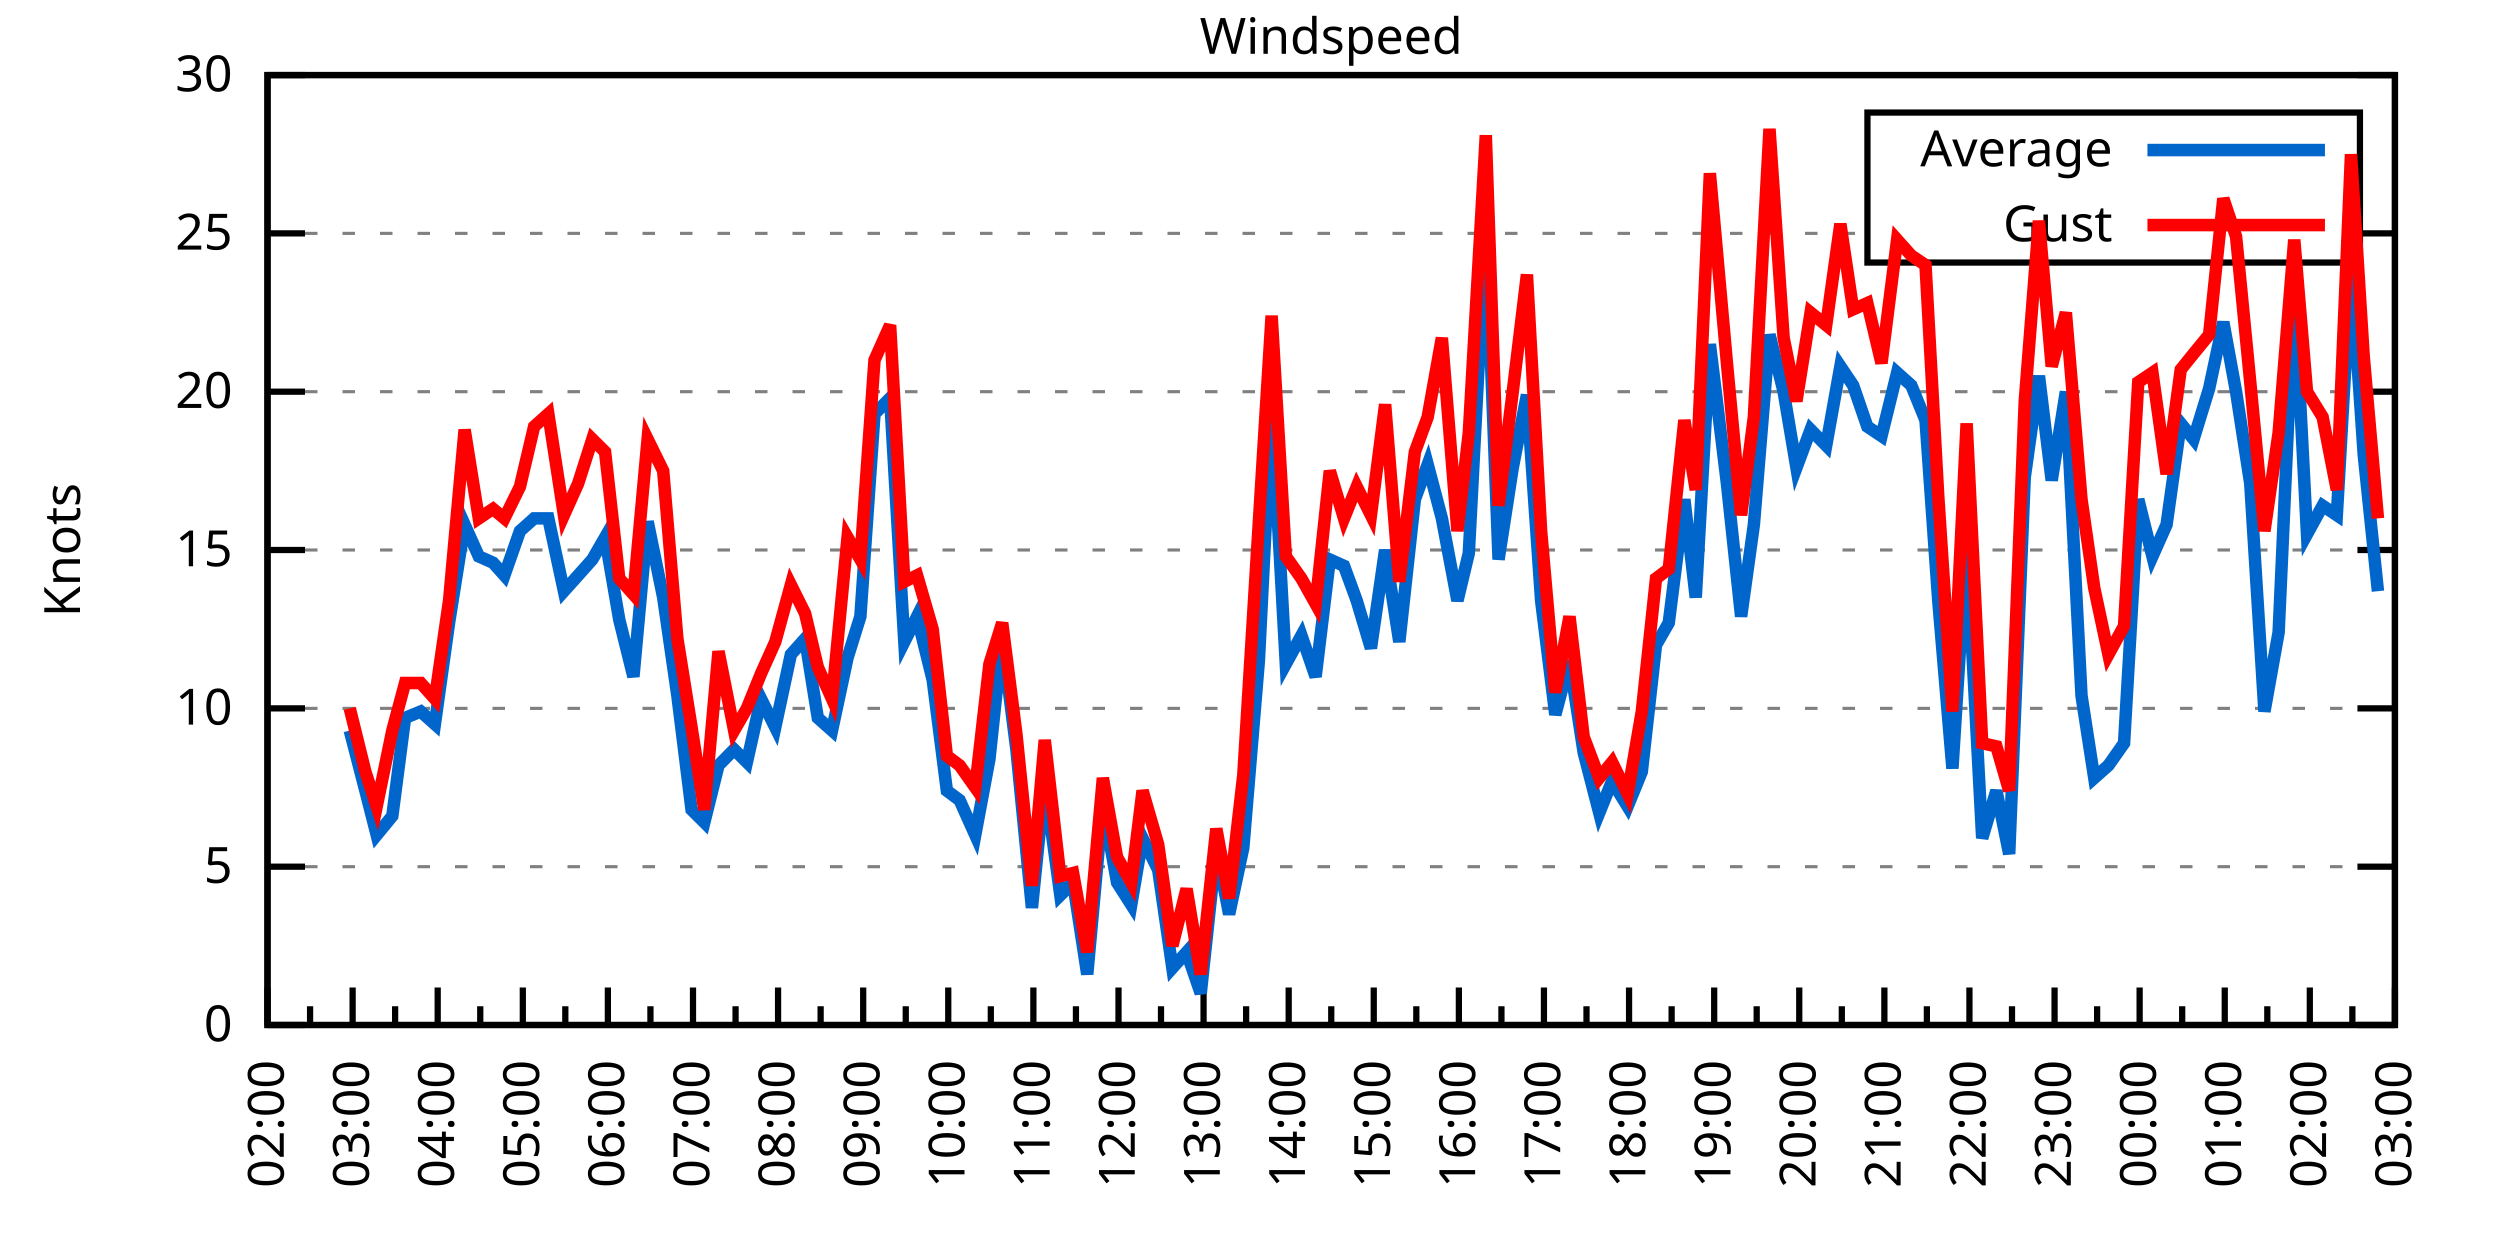
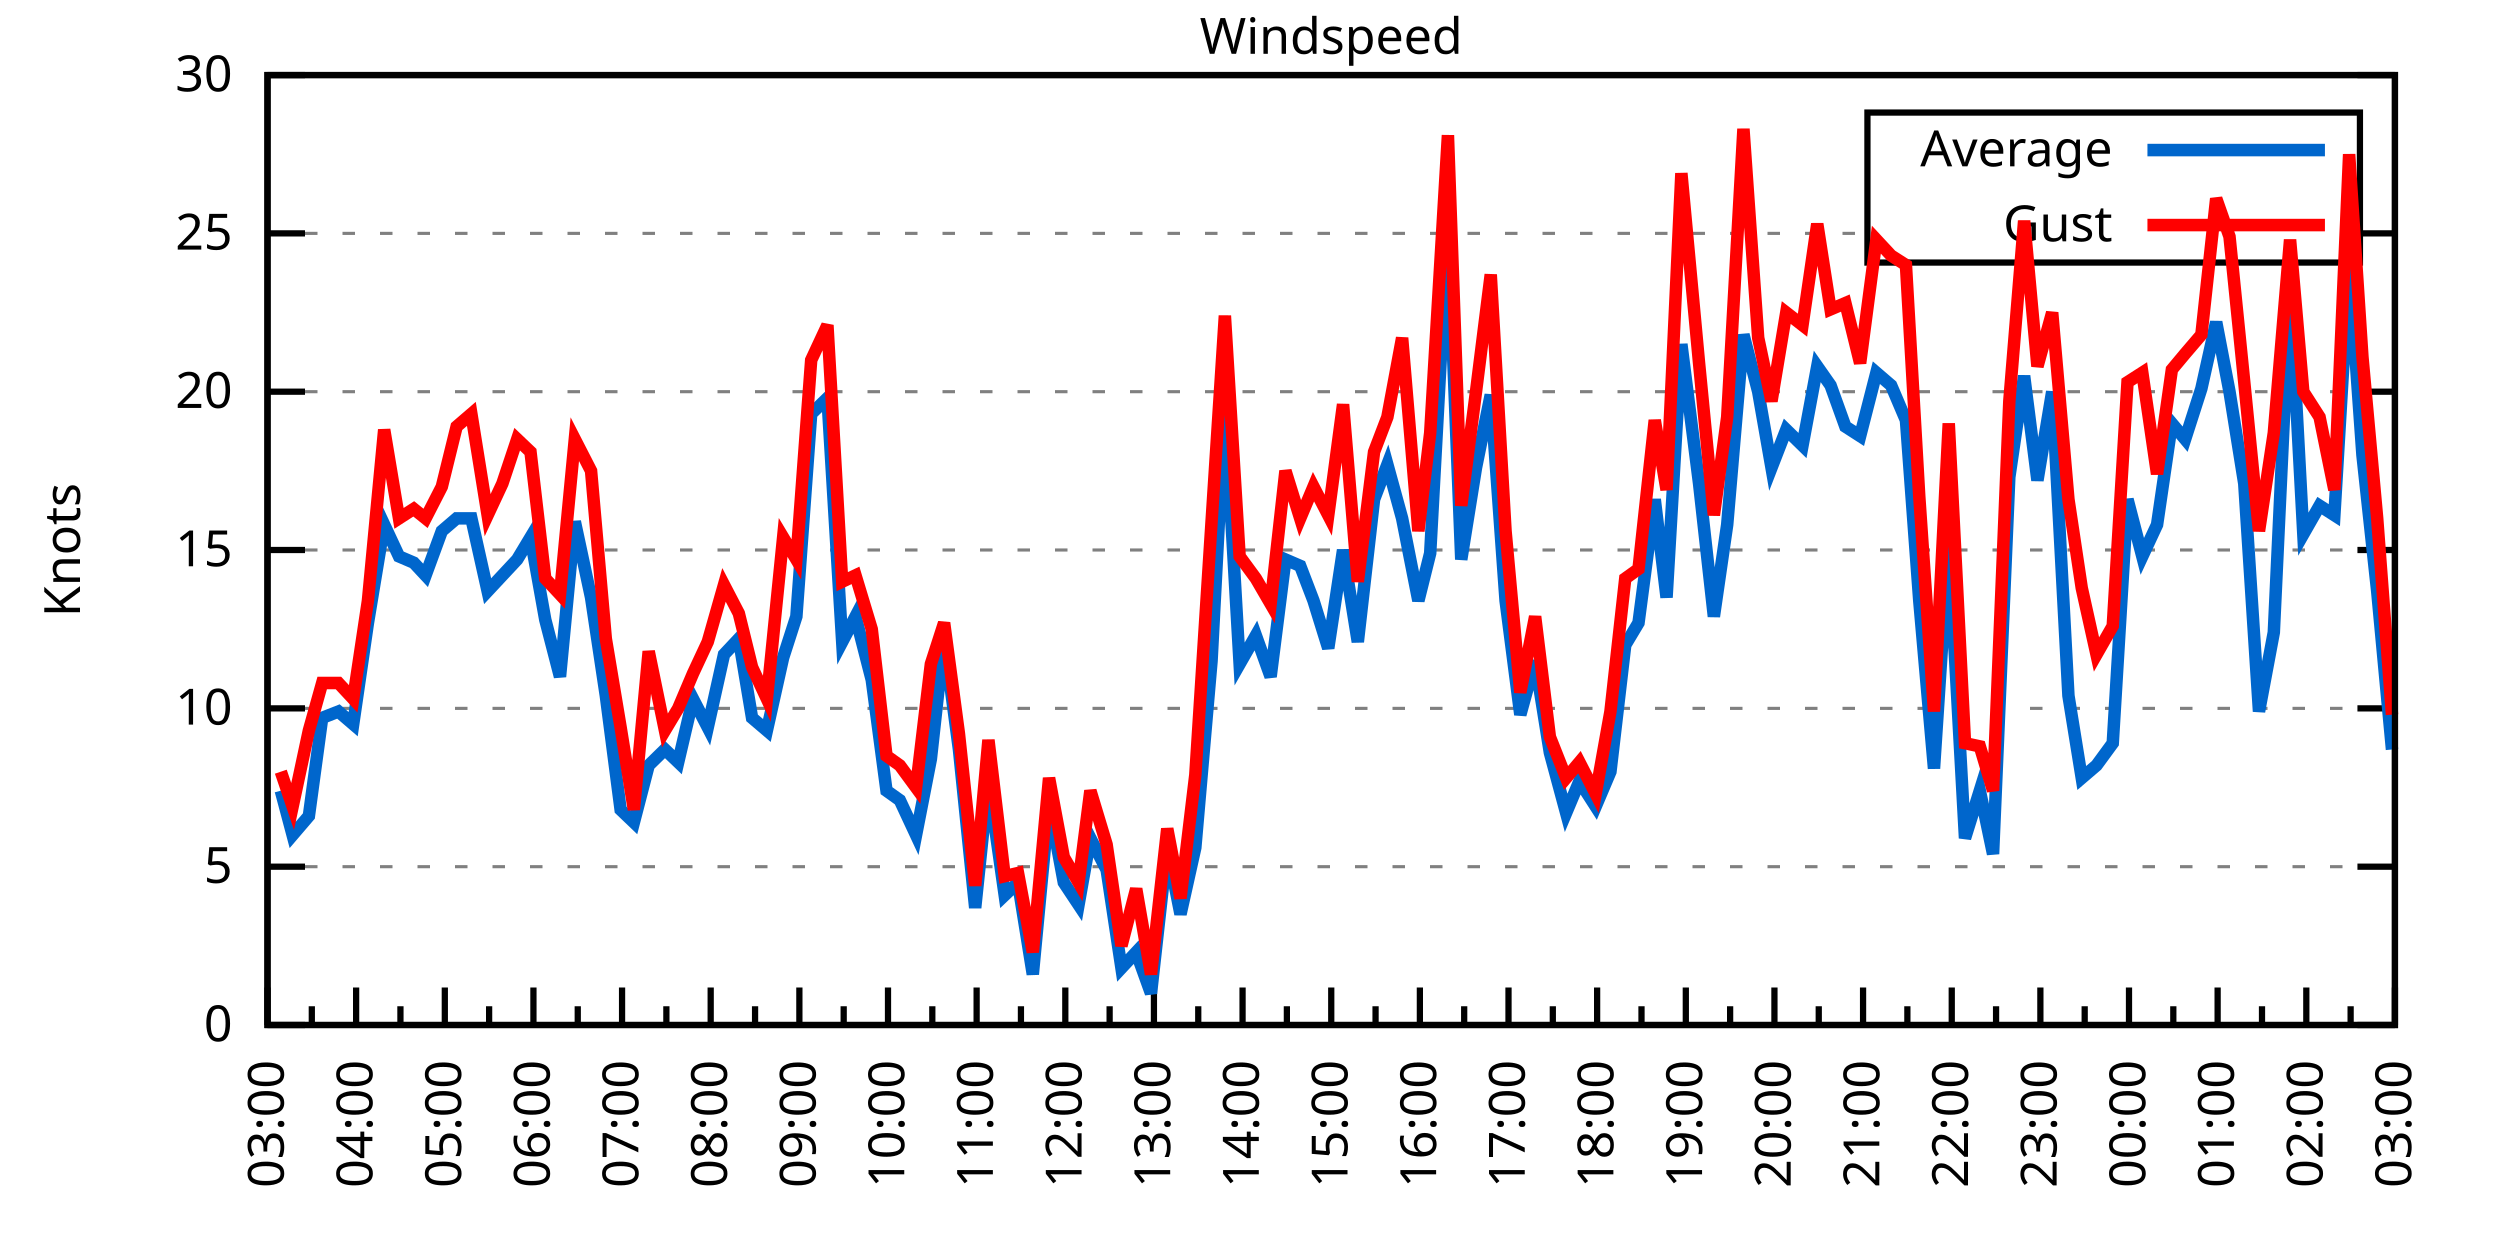
<svg xmlns="http://www.w3.org/2000/svg" xmlns:xlink="http://www.w3.org/1999/xlink" width="400" height="200" viewBox="0 0 400 200">
  <g id="gnuplot_canvas">
    <rect x="0" y="0" width="400" height="200" fill="none" />
    <defs>
      <circle id="gpDot" r="0.5" stroke-width="0.5" stroke="currentColor" />
      <path id="gpPt0" stroke-width="0.333" stroke="currentColor" d="M-1,0 h2 M0,-1 v2" />
      <path id="gpPt1" stroke-width="0.333" stroke="currentColor" d="M-1,-1 L1,1 M1,-1 L-1,1" />
      <path id="gpPt2" stroke-width="0.333" stroke="currentColor" d="M-1,0 L1,0 M0,-1 L0,1 M-1,-1 L1,1 M-1,1 L1,-1" />
      <rect id="gpPt3" stroke-width="0.333" stroke="currentColor" x="-1" y="-1" width="2" height="2" />
      <rect id="gpPt4" stroke-width="0.333" stroke="currentColor" fill="currentColor" x="-1" y="-1" width="2" height="2" />
      <circle id="gpPt5" stroke-width="0.333" stroke="currentColor" cx="0" cy="0" r="1" />
      <use xlink:href="#gpPt5" id="gpPt6" fill="currentColor" stroke="none" />
      <path id="gpPt7" stroke-width="0.333" stroke="currentColor" d="M0,-1.33 L-1.33,0.67 L1.33,0.67 z" />
      <use xlink:href="#gpPt7" id="gpPt8" fill="currentColor" stroke="none" />
      <use xlink:href="#gpPt7" id="gpPt9" stroke="currentColor" transform="rotate(180)" />
      <use xlink:href="#gpPt9" id="gpPt10" fill="currentColor" stroke="none" />
      <use xlink:href="#gpPt3" id="gpPt11" stroke="currentColor" transform="rotate(45)" />
      <use xlink:href="#gpPt11" id="gpPt12" fill="currentColor" stroke="none" />
      <path id="gpPt13" stroke-width="0.333" stroke="currentColor" d="M0,1.330 L1.265,0.411 L0.782,-1.067 L-0.782,-1.076 L-1.265,0.411 z" />
      <use xlink:href="#gpPt13" id="gpPt14" fill="currentColor" stroke="none" />
      <filter id="textbox" filterUnits="objectBoundingBox" x="0" y="0" height="1" width="1">
        <feFlood flood-color="white" flood-opacity="1" result="bgnd" />
        <feComposite in="SourceGraphic" in2="bgnd" operator="atop" />
      </filter>
      <filter id="greybox" filterUnits="objectBoundingBox" x="0" y="0" height="1" width="1">
        <feFlood flood-color="lightgrey" flood-opacity="1" result="grey" />
        <feComposite in="SourceGraphic" in2="grey" operator="atop" />
      </filter>
    </defs>
    <g fill="none" color="white" stroke="currentColor" stroke-width="1.00" stroke-linecap="butt" stroke-linejoin="miter">
</g>
    <g fill="none" color="black" stroke="currentColor" stroke-width="1.00" stroke-linecap="butt" stroke-linejoin="miter">
      <g stroke="none" shape-rendering="crispEdges">
        <polygon fill="rgb(255, 255, 255)" points="42.80,164.00 383.18,164.00 383.18,12.02 42.80,12.02 " />
      </g>
    </g>
    <g fill="none" color="black" stroke="currentColor" stroke-width="1.00" stroke-linecap="butt" stroke-linejoin="miter">
</g>
    <g fill="none" color="black" stroke="black" stroke-width="0.50" stroke-linecap="butt" stroke-linejoin="miter">
</g>
    <g fill="none" color="gray" stroke="currentColor" stroke-width="0.50" stroke-linecap="butt" stroke-linejoin="miter">
      <path stroke="gray" stroke-dasharray="2,4" class="gridline" d="M42.80,164.00 L383.19,164.00  " />
    </g>
    <g fill="none" color="gray" stroke="gray" stroke-width="1.00" stroke-linecap="butt" stroke-linejoin="miter">
</g>
    <g fill="none" color="black" stroke="currentColor" stroke-width="1.00" stroke-linecap="butt" stroke-linejoin="miter">
      <path stroke="black" d="M42.80,164.00 L48.80,164.00 M383.19,164.00 L377.19,164.00  " />
      <g transform="translate(37.20,166.60)" stroke="none" fill="black" font-family="Sans" font-size="8.00" text-anchor="end">
        <text>
          <tspan font-family="Sans"> 0</tspan>
        </text>
      </g>
    </g>
    <g fill="none" color="black" stroke="currentColor" stroke-width="1.00" stroke-linecap="butt" stroke-linejoin="miter">
</g>
    <g fill="none" color="black" stroke="black" stroke-width="0.50" stroke-linecap="butt" stroke-linejoin="miter">
</g>
    <g fill="none" color="gray" stroke="currentColor" stroke-width="0.50" stroke-linecap="butt" stroke-linejoin="miter">
      <path stroke="gray" stroke-dasharray="2,4" class="gridline" d="M42.80,138.67 L383.19,138.67  " />
    </g>
    <g fill="none" color="gray" stroke="gray" stroke-width="1.00" stroke-linecap="butt" stroke-linejoin="miter">
</g>
    <g fill="none" color="black" stroke="currentColor" stroke-width="1.00" stroke-linecap="butt" stroke-linejoin="miter">
      <path stroke="black" d="M42.80,138.67 L48.80,138.67 M383.19,138.67 L377.19,138.67  " />
      <g transform="translate(37.20,141.27)" stroke="none" fill="black" font-family="Sans" font-size="8.00" text-anchor="end">
        <text>
          <tspan font-family="Sans"> 5</tspan>
        </text>
      </g>
    </g>
    <g fill="none" color="black" stroke="currentColor" stroke-width="1.00" stroke-linecap="butt" stroke-linejoin="miter">
</g>
    <g fill="none" color="black" stroke="black" stroke-width="0.50" stroke-linecap="butt" stroke-linejoin="miter">
</g>
    <g fill="none" color="gray" stroke="currentColor" stroke-width="0.50" stroke-linecap="butt" stroke-linejoin="miter">
      <path stroke="gray" stroke-dasharray="2,4" class="gridline" d="M42.80,113.34 L383.19,113.34  " />
    </g>
    <g fill="none" color="gray" stroke="gray" stroke-width="1.00" stroke-linecap="butt" stroke-linejoin="miter">
</g>
    <g fill="none" color="black" stroke="currentColor" stroke-width="1.00" stroke-linecap="butt" stroke-linejoin="miter">
      <path stroke="black" d="M42.80,113.34 L48.80,113.34 M383.19,113.34 L377.19,113.34  " />
      <g transform="translate(37.20,115.94)" stroke="none" fill="black" font-family="Sans" font-size="8.00" text-anchor="end">
        <text>
          <tspan font-family="Sans"> 10</tspan>
        </text>
      </g>
    </g>
    <g fill="none" color="black" stroke="currentColor" stroke-width="1.00" stroke-linecap="butt" stroke-linejoin="miter">
</g>
    <g fill="none" color="black" stroke="black" stroke-width="0.50" stroke-linecap="butt" stroke-linejoin="miter">
</g>
    <g fill="none" color="gray" stroke="currentColor" stroke-width="0.50" stroke-linecap="butt" stroke-linejoin="miter">
      <path stroke="gray" stroke-dasharray="2,4" class="gridline" d="M42.80,88.00 L383.19,88.00  " />
    </g>
    <g fill="none" color="gray" stroke="gray" stroke-width="1.00" stroke-linecap="butt" stroke-linejoin="miter">
</g>
    <g fill="none" color="black" stroke="currentColor" stroke-width="1.00" stroke-linecap="butt" stroke-linejoin="miter">
      <path stroke="black" d="M42.80,88.00 L48.80,88.00 M383.19,88.00 L377.19,88.00  " />
      <g transform="translate(37.20,90.60)" stroke="none" fill="black" font-family="Sans" font-size="8.00" text-anchor="end">
        <text>
          <tspan font-family="Sans"> 15</tspan>
        </text>
      </g>
    </g>
    <g fill="none" color="black" stroke="currentColor" stroke-width="1.00" stroke-linecap="butt" stroke-linejoin="miter">
</g>
    <g fill="none" color="black" stroke="black" stroke-width="0.50" stroke-linecap="butt" stroke-linejoin="miter">
</g>
    <g fill="none" color="gray" stroke="currentColor" stroke-width="0.50" stroke-linecap="butt" stroke-linejoin="miter">
      <path stroke="gray" stroke-dasharray="2,4" class="gridline" d="M42.80,62.67 L383.19,62.67  " />
    </g>
    <g fill="none" color="gray" stroke="gray" stroke-width="1.00" stroke-linecap="butt" stroke-linejoin="miter">
</g>
    <g fill="none" color="black" stroke="currentColor" stroke-width="1.00" stroke-linecap="butt" stroke-linejoin="miter">
      <path stroke="black" d="M42.80,62.67 L48.80,62.67 M383.19,62.67 L377.19,62.67  " />
      <g transform="translate(37.20,65.27)" stroke="none" fill="black" font-family="Sans" font-size="8.00" text-anchor="end">
        <text>
          <tspan font-family="Sans"> 20</tspan>
        </text>
      </g>
    </g>
    <g fill="none" color="black" stroke="currentColor" stroke-width="1.00" stroke-linecap="butt" stroke-linejoin="miter">
</g>
    <g fill="none" color="black" stroke="black" stroke-width="0.50" stroke-linecap="butt" stroke-linejoin="miter">
</g>
    <g fill="none" color="gray" stroke="currentColor" stroke-width="0.50" stroke-linecap="butt" stroke-linejoin="miter">
      <path stroke="gray" stroke-dasharray="2,4" class="gridline" d="M42.80,37.34 L298.79,37.34 M377.59,37.34 L383.19,37.34  " />
    </g>
    <g fill="none" color="gray" stroke="gray" stroke-width="1.00" stroke-linecap="butt" stroke-linejoin="miter">
</g>
    <g fill="none" color="black" stroke="currentColor" stroke-width="1.00" stroke-linecap="butt" stroke-linejoin="miter">
      <path stroke="black" d="M42.80,37.34 L48.80,37.34 M383.19,37.34 L377.19,37.34  " />
      <g transform="translate(37.20,39.94)" stroke="none" fill="black" font-family="Sans" font-size="8.00" text-anchor="end">
        <text>
          <tspan font-family="Sans"> 25</tspan>
        </text>
      </g>
    </g>
    <g fill="none" color="black" stroke="currentColor" stroke-width="1.00" stroke-linecap="butt" stroke-linejoin="miter">
</g>
    <g fill="none" color="black" stroke="black" stroke-width="0.50" stroke-linecap="butt" stroke-linejoin="miter">
</g>
    <g fill="none" color="gray" stroke="currentColor" stroke-width="0.50" stroke-linecap="butt" stroke-linejoin="miter">
      <path stroke="gray" stroke-dasharray="2,4" class="gridline" d="M42.80,12.01 L383.19,12.01  " />
    </g>
    <g fill="none" color="gray" stroke="gray" stroke-width="1.00" stroke-linecap="butt" stroke-linejoin="miter">
</g>
    <g fill="none" color="black" stroke="currentColor" stroke-width="1.00" stroke-linecap="butt" stroke-linejoin="miter">
      <path stroke="black" d="M42.80,12.01 L48.80,12.01 M383.19,12.01 L377.19,12.01  " />
      <g transform="translate(37.20,14.61)" stroke="none" fill="black" font-family="Sans" font-size="8.00" text-anchor="end">
        <text>
          <tspan font-family="Sans"> 30</tspan>
        </text>
      </g>
    </g>
    <g fill="none" color="black" stroke="currentColor" stroke-width="1.00" stroke-linecap="butt" stroke-linejoin="miter">
      <path stroke="black" d="M42.80,164.00 L42.80,158.00  " />
      <g transform="translate(45.40,169.60) rotate(270)" stroke="none" fill="black" font-family="Sans" font-size="8.00" text-anchor="end">
        <text>
+           <tspan font-family="Sans">03:00</tspan>
+         </text>
+       </g>
+     </g>
+     <g fill="none" color="black" stroke="currentColor" stroke-width="1.00" stroke-linecap="butt" stroke-linejoin="miter">
+       <path stroke="black" d="M49.89,164.00 L49.89,161.00 M56.98,164.00 L56.98,158.00  " />
+       <g transform="translate(59.58,169.60) rotate(270)" stroke="none" fill="black" font-family="Sans" font-size="8.00" text-anchor="end">
+         <text>
+           <tspan font-family="Sans">04:00</tspan>
+         </text>
+       </g>
+     </g>
+     <g fill="none" color="black" stroke="currentColor" stroke-width="1.00" stroke-linecap="butt" stroke-linejoin="miter">
+       <path stroke="black" d="M64.07,164.00 L64.07,161.00 M71.17,164.00 L71.17,158.00  " />
+       <g transform="translate(73.77,169.60) rotate(270)" stroke="none" fill="black" font-family="Sans" font-size="8.00" text-anchor="end">
+         <text>
+           <tspan font-family="Sans">05:00</tspan>
+         </text>
+       </g>
+     </g>
+     <g fill="none" color="black" stroke="currentColor" stroke-width="1.00" stroke-linecap="butt" stroke-linejoin="miter">
+       <path stroke="black" d="M78.26,164.00 L78.26,161.00 M85.35,164.00 L85.35,158.00  " />
+       <g transform="translate(87.95,169.60) rotate(270)" stroke="none" fill="black" font-family="Sans" font-size="8.00" text-anchor="end">
+         <text>
+           <tspan font-family="Sans">06:00</tspan>
+         </text>
+       </g>
+     </g>
+     <g fill="none" color="black" stroke="currentColor" stroke-width="1.00" stroke-linecap="butt" stroke-linejoin="miter">
+       <path stroke="black" d="M92.44,164.00 L92.44,161.00 M99.53,164.00 L99.53,158.00  " />
+       <g transform="translate(102.13,169.60) rotate(270)" stroke="none" fill="black" font-family="Sans" font-size="8.00" text-anchor="end">
+         <text>
+           <tspan font-family="Sans">07:00</tspan>
+         </text>
+       </g>
+     </g>
+     <g fill="none" color="black" stroke="currentColor" stroke-width="1.00" stroke-linecap="butt" stroke-linejoin="miter">
+       <path stroke="black" d="M106.62,164.00 L106.62,161.00 M113.71,164.00 L113.71,158.00  " />
+       <g transform="translate(116.31,169.60) rotate(270)" stroke="none" fill="black" font-family="Sans" font-size="8.00" text-anchor="end">
+         <text>
+           <tspan font-family="Sans">08:00</tspan>
+         </text>
+       </g>
+     </g>
+     <g fill="none" color="black" stroke="currentColor" stroke-width="1.00" stroke-linecap="butt" stroke-linejoin="miter">
+       <path stroke="black" d="M120.81,164.00 L120.81,161.00 M127.90,164.00 L127.90,158.00  " />
+       <g transform="translate(130.50,169.60) rotate(270)" stroke="none" fill="black" font-family="Sans" font-size="8.00" text-anchor="end">
+         <text>
+           <tspan font-family="Sans">09:00</tspan>
+         </text>
+       </g>
+     </g>
+     <g fill="none" color="black" stroke="currentColor" stroke-width="1.00" stroke-linecap="butt" stroke-linejoin="miter">
+       <path stroke="black" d="M134.99,164.00 L134.99,161.00 M142.08,164.00 L142.08,158.00  " />
+       <g transform="translate(144.68,169.60) rotate(270)" stroke="none" fill="black" font-family="Sans" font-size="8.00" text-anchor="end">
+         <text>
+           <tspan font-family="Sans">10:00</tspan>
+         </text>
+       </g>
+     </g>
+     <g fill="none" color="black" stroke="currentColor" stroke-width="1.00" stroke-linecap="butt" stroke-linejoin="miter">
+       <path stroke="black" d="M149.17,164.00 L149.17,161.00 M156.26,164.00 L156.26,158.00  " />
+       <g transform="translate(158.86,169.60) rotate(270)" stroke="none" fill="black" font-family="Sans" font-size="8.00" text-anchor="end">
+         <text>
+           <tspan font-family="Sans">11:00</tspan>
+         </text>
+       </g>
+     </g>
+     <g fill="none" color="black" stroke="currentColor" stroke-width="1.00" stroke-linecap="butt" stroke-linejoin="miter">
+       <path stroke="black" d="M163.35,164.00 L163.35,161.00 M170.45,164.00 L170.45,158.00  " />
+       <g transform="translate(173.05,169.60) rotate(270)" stroke="none" fill="black" font-family="Sans" font-size="8.00" text-anchor="end">
+         <text>
+           <tspan font-family="Sans">12:00</tspan>
+         </text>
+       </g>
+     </g>
+     <g fill="none" color="black" stroke="currentColor" stroke-width="1.00" stroke-linecap="butt" stroke-linejoin="miter">
+       <path stroke="black" d="M177.54,164.00 L177.54,161.00 M184.63,164.00 L184.63,158.00  " />
+       <g transform="translate(187.23,169.60) rotate(270)" stroke="none" fill="black" font-family="Sans" font-size="8.00" text-anchor="end">
+         <text>
+           <tspan font-family="Sans">13:00</tspan>
+         </text>
+       </g>
+     </g>
+     <g fill="none" color="black" stroke="currentColor" stroke-width="1.00" stroke-linecap="butt" stroke-linejoin="miter">
+       <path stroke="black" d="M191.72,164.00 L191.72,161.00 M198.81,164.00 L198.81,158.00  " />
+       <g transform="translate(201.41,169.60) rotate(270)" stroke="none" fill="black" font-family="Sans" font-size="8.00" text-anchor="end">
+         <text>
+           <tspan font-family="Sans">14:00</tspan>
+         </text>
+       </g>
+     </g>
+     <g fill="none" color="black" stroke="currentColor" stroke-width="1.00" stroke-linecap="butt" stroke-linejoin="miter">
+       <path stroke="black" d="M205.90,164.00 L205.90,161.00 M213.00,164.00 L213.00,158.00  " />
+       <g transform="translate(215.60,169.60) rotate(270)" stroke="none" fill="black" font-family="Sans" font-size="8.00" text-anchor="end">
+         <text>
+           <tspan font-family="Sans">15:00</tspan>
+         </text>
+       </g>
+     </g>
+     <g fill="none" color="black" stroke="currentColor" stroke-width="1.00" stroke-linecap="butt" stroke-linejoin="miter">
+       <path stroke="black" d="M220.09,164.00 L220.09,161.00 M227.18,164.00 L227.18,158.00  " />
+       <g transform="translate(229.78,169.60) rotate(270)" stroke="none" fill="black" font-family="Sans" font-size="8.00" text-anchor="end">
+         <text>
+           <tspan font-family="Sans">16:00</tspan>
+         </text>
+       </g>
+     </g>
+     <g fill="none" color="black" stroke="currentColor" stroke-width="1.00" stroke-linecap="butt" stroke-linejoin="miter">
+       <path stroke="black" d="M234.27,164.00 L234.27,161.00 M241.36,164.00 L241.36,158.00  " />
+       <g transform="translate(243.96,169.60) rotate(270)" stroke="none" fill="black" font-family="Sans" font-size="8.00" text-anchor="end">
+         <text>
+           <tspan font-family="Sans">17:00</tspan>
+         </text>
+       </g>
+     </g>
+     <g fill="none" color="black" stroke="currentColor" stroke-width="1.00" stroke-linecap="butt" stroke-linejoin="miter">
+       <path stroke="black" d="M248.45,164.00 L248.45,161.00 M255.54,164.00 L255.54,158.00  " />
+       <g transform="translate(258.14,169.60) rotate(270)" stroke="none" fill="black" font-family="Sans" font-size="8.00" text-anchor="end">
+         <text>
+           <tspan font-family="Sans">18:00</tspan>
+         </text>
+       </g>
+     </g>
+     <g fill="none" color="black" stroke="currentColor" stroke-width="1.00" stroke-linecap="butt" stroke-linejoin="miter">
+       <path stroke="black" d="M262.64,164.00 L262.64,161.00 M269.73,164.00 L269.73,158.00  " />
+       <g transform="translate(272.33,169.60) rotate(270)" stroke="none" fill="black" font-family="Sans" font-size="8.00" text-anchor="end">
+         <text>
+           <tspan font-family="Sans">19:00</tspan>
+         </text>
+       </g>
+     </g>
+     <g fill="none" color="black" stroke="currentColor" stroke-width="1.00" stroke-linecap="butt" stroke-linejoin="miter">
+       <path stroke="black" d="M276.82,164.00 L276.82,161.00 M283.91,164.00 L283.91,158.00  " />
+       <g transform="translate(286.51,169.60) rotate(270)" stroke="none" fill="black" font-family="Sans" font-size="8.00" text-anchor="end">
+         <text>
+           <tspan font-family="Sans">20:00</tspan>
+         </text>
+       </g>
+     </g>
+     <g fill="none" color="black" stroke="currentColor" stroke-width="1.00" stroke-linecap="butt" stroke-linejoin="miter">
+       <path stroke="black" d="M291.00,164.00 L291.00,161.00 M298.09,164.00 L298.09,158.00  " />
+       <g transform="translate(300.69,169.60) rotate(270)" stroke="none" fill="black" font-family="Sans" font-size="8.00" text-anchor="end">
+         <text>
+           <tspan font-family="Sans">21:00</tspan>
+         </text>
+       </g>
+     </g>
+     <g fill="none" color="black" stroke="currentColor" stroke-width="1.00" stroke-linecap="butt" stroke-linejoin="miter">
+       <path stroke="black" d="M305.18,164.00 L305.18,161.00 M312.28,164.00 L312.28,158.00  " />
+       <g transform="translate(314.88,169.60) rotate(270)" stroke="none" fill="black" font-family="Sans" font-size="8.00" text-anchor="end">
+         <text>
+           <tspan font-family="Sans">22:00</tspan>
+         </text>
+       </g>
+     </g>
+     <g fill="none" color="black" stroke="currentColor" stroke-width="1.00" stroke-linecap="butt" stroke-linejoin="miter">
+       <path stroke="black" d="M319.37,164.00 L319.37,161.00 M326.46,164.00 L326.46,158.00  " />
+       <g transform="translate(329.06,169.60) rotate(270)" stroke="none" fill="black" font-family="Sans" font-size="8.00" text-anchor="end">
+         <text>
+           <tspan font-family="Sans">23:00</tspan>
+         </text>
+       </g>
+     </g>
+     <g fill="none" color="black" stroke="currentColor" stroke-width="1.00" stroke-linecap="butt" stroke-linejoin="miter">
+       <path stroke="black" d="M333.55,164.00 L333.55,161.00 M340.64,164.00 L340.64,158.00  " />
+       <g transform="translate(343.24,169.60) rotate(270)" stroke="none" fill="black" font-family="Sans" font-size="8.00" text-anchor="end">
+         <text>
+           <tspan font-family="Sans">00:00</tspan>
+         </text>
+       </g>
+     </g>
+     <g fill="none" color="black" stroke="currentColor" stroke-width="1.00" stroke-linecap="butt" stroke-linejoin="miter">
+       <path stroke="black" d="M347.73,164.00 L347.73,161.00 M354.82,164.00 L354.82,158.00  " />
+       <g transform="translate(357.42,169.60) rotate(270)" stroke="none" fill="black" font-family="Sans" font-size="8.00" text-anchor="end">
+         <text>
+           <tspan font-family="Sans">01:00</tspan>
+         </text>
+       </g>
+     </g>
+     <g fill="none" color="black" stroke="currentColor" stroke-width="1.00" stroke-linecap="butt" stroke-linejoin="miter">
+       <path stroke="black" d="M361.92,164.00 L361.92,161.00 M369.01,164.00 L369.01,158.00  " />
+       <g transform="translate(371.61,169.60) rotate(270)" stroke="none" fill="black" font-family="Sans" font-size="8.00" text-anchor="end">
+         <text>
          <tspan font-family="Sans">02:00</tspan>
        </text>
      </g>
    </g>
    <g fill="none" color="black" stroke="currentColor" stroke-width="1.00" stroke-linecap="butt" stroke-linejoin="miter">
-       <path stroke="black" d="M49.61,164.00 L49.61,161.00 M56.42,164.00 L56.42,158.00  " />
-       <g transform="translate(59.02,169.60) rotate(270)" stroke="none" fill="black" font-family="Sans" font-size="8.00" text-anchor="end">
-         <text>
-           <tspan font-family="Sans">03:00</tspan>
-         </text>
-       </g>
-     </g>
-     <g fill="none" color="black" stroke="currentColor" stroke-width="1.00" stroke-linecap="butt" stroke-linejoin="miter">
-       <path stroke="black" d="M63.22,164.00 L63.22,161.00 M70.03,164.00 L70.03,158.00  " />
-       <g transform="translate(72.63,169.60) rotate(270)" stroke="none" fill="black" font-family="Sans" font-size="8.00" text-anchor="end">
-         <text>
-           <tspan font-family="Sans">04:00</tspan>
-         </text>
-       </g>
-     </g>
-     <g fill="none" color="black" stroke="currentColor" stroke-width="1.00" stroke-linecap="butt" stroke-linejoin="miter">
-       <path stroke="black" d="M76.84,164.00 L76.84,161.00 M83.65,164.00 L83.65,158.00  " />
-       <g transform="translate(86.25,169.60) rotate(270)" stroke="none" fill="black" font-family="Sans" font-size="8.00" text-anchor="end">
-         <text>
-           <tspan font-family="Sans">05:00</tspan>
-         </text>
-       </g>
-     </g>
-     <g fill="none" color="black" stroke="currentColor" stroke-width="1.00" stroke-linecap="butt" stroke-linejoin="miter">
-       <path stroke="black" d="M90.45,164.00 L90.45,161.00 M97.26,164.00 L97.26,158.00  " />
-       <g transform="translate(99.86,169.60) rotate(270)" stroke="none" fill="black" font-family="Sans" font-size="8.00" text-anchor="end">
-         <text>
-           <tspan font-family="Sans">06:00</tspan>
-         </text>
-       </g>
-     </g>
-     <g fill="none" color="black" stroke="currentColor" stroke-width="1.00" stroke-linecap="butt" stroke-linejoin="miter">
-       <path stroke="black" d="M104.07,164.00 L104.07,161.00 M110.88,164.00 L110.88,158.00  " />
-       <g transform="translate(113.48,169.60) rotate(270)" stroke="none" fill="black" font-family="Sans" font-size="8.00" text-anchor="end">
-         <text>
-           <tspan font-family="Sans">07:00</tspan>
-         </text>
-       </g>
-     </g>
-     <g fill="none" color="black" stroke="currentColor" stroke-width="1.00" stroke-linecap="butt" stroke-linejoin="miter">
-       <path stroke="black" d="M117.69,164.00 L117.69,161.00 M124.49,164.00 L124.49,158.00  " />
-       <g transform="translate(127.09,169.60) rotate(270)" stroke="none" fill="black" font-family="Sans" font-size="8.00" text-anchor="end">
-         <text>
-           <tspan font-family="Sans">08:00</tspan>
-         </text>
-       </g>
-     </g>
-     <g fill="none" color="black" stroke="currentColor" stroke-width="1.00" stroke-linecap="butt" stroke-linejoin="miter">
-       <path stroke="black" d="M131.30,164.00 L131.30,161.00 M138.11,164.00 L138.11,158.00  " />
-       <g transform="translate(140.71,169.60) rotate(270)" stroke="none" fill="black" font-family="Sans" font-size="8.00" text-anchor="end">
-         <text>
-           <tspan font-family="Sans">09:00</tspan>
-         </text>
-       </g>
-     </g>
-     <g fill="none" color="black" stroke="currentColor" stroke-width="1.00" stroke-linecap="butt" stroke-linejoin="miter">
-       <path stroke="black" d="M144.92,164.00 L144.92,161.00 M151.72,164.00 L151.72,158.00  " />
-       <g transform="translate(154.32,169.60) rotate(270)" stroke="none" fill="black" font-family="Sans" font-size="8.00" text-anchor="end">
-         <text>
-           <tspan font-family="Sans">10:00</tspan>
-         </text>
-       </g>
-     </g>
-     <g fill="none" color="black" stroke="currentColor" stroke-width="1.00" stroke-linecap="butt" stroke-linejoin="miter">
-       <path stroke="black" d="M158.53,164.00 L158.53,161.00 M165.34,164.00 L165.34,158.00  " />
-       <g transform="translate(167.94,169.60) rotate(270)" stroke="none" fill="black" font-family="Sans" font-size="8.00" text-anchor="end">
-         <text>
-           <tspan font-family="Sans">11:00</tspan>
-         </text>
-       </g>
-     </g>
-     <g fill="none" color="black" stroke="currentColor" stroke-width="1.00" stroke-linecap="butt" stroke-linejoin="miter">
-       <path stroke="black" d="M172.15,164.00 L172.15,161.00 M178.96,164.00 L178.96,158.00  " />
-       <g transform="translate(181.56,169.60) rotate(270)" stroke="none" fill="black" font-family="Sans" font-size="8.00" text-anchor="end">
-         <text>
-           <tspan font-family="Sans">12:00</tspan>
-         </text>
-       </g>
-     </g>
-     <g fill="none" color="black" stroke="currentColor" stroke-width="1.00" stroke-linecap="butt" stroke-linejoin="miter">
-       <path stroke="black" d="M185.76,164.00 L185.76,161.00 M192.57,164.00 L192.57,158.00  " />
-       <g transform="translate(195.17,169.60) rotate(270)" stroke="none" fill="black" font-family="Sans" font-size="8.00" text-anchor="end">
-         <text>
-           <tspan font-family="Sans">13:00</tspan>
-         </text>
-       </g>
-     </g>
-     <g fill="none" color="black" stroke="currentColor" stroke-width="1.00" stroke-linecap="butt" stroke-linejoin="miter">
-       <path stroke="black" d="M199.38,164.00 L199.38,161.00 M206.19,164.00 L206.19,158.00  " />
-       <g transform="translate(208.79,169.60) rotate(270)" stroke="none" fill="black" font-family="Sans" font-size="8.00" text-anchor="end">
-         <text>
-           <tspan font-family="Sans">14:00</tspan>
-         </text>
-       </g>
-     </g>
-     <g fill="none" color="black" stroke="currentColor" stroke-width="1.00" stroke-linecap="butt" stroke-linejoin="miter">
-       <path stroke="black" d="M213.00,164.00 L213.00,161.00 M219.80,164.00 L219.80,158.00  " />
-       <g transform="translate(222.40,169.60) rotate(270)" stroke="none" fill="black" font-family="Sans" font-size="8.00" text-anchor="end">
-         <text>
-           <tspan font-family="Sans">15:00</tspan>
-         </text>
-       </g>
-     </g>
-     <g fill="none" color="black" stroke="currentColor" stroke-width="1.00" stroke-linecap="butt" stroke-linejoin="miter">
-       <path stroke="black" d="M226.61,164.00 L226.61,161.00 M233.42,164.00 L233.42,158.00  " />
-       <g transform="translate(236.02,169.60) rotate(270)" stroke="none" fill="black" font-family="Sans" font-size="8.00" text-anchor="end">
-         <text>
-           <tspan font-family="Sans">16:00</tspan>
-         </text>
-       </g>
-     </g>
-     <g fill="none" color="black" stroke="currentColor" stroke-width="1.00" stroke-linecap="butt" stroke-linejoin="miter">
-       <path stroke="black" d="M240.23,164.00 L240.23,161.00 M247.03,164.00 L247.03,158.00  " />
-       <g transform="translate(249.63,169.60) rotate(270)" stroke="none" fill="black" font-family="Sans" font-size="8.00" text-anchor="end">
-         <text>
-           <tspan font-family="Sans">17:00</tspan>
-         </text>
-       </g>
-     </g>
-     <g fill="none" color="black" stroke="currentColor" stroke-width="1.00" stroke-linecap="butt" stroke-linejoin="miter">
-       <path stroke="black" d="M253.84,164.00 L253.84,161.00 M260.65,164.00 L260.65,158.00  " />
-       <g transform="translate(263.25,169.60) rotate(270)" stroke="none" fill="black" font-family="Sans" font-size="8.00" text-anchor="end">
-         <text>
-           <tspan font-family="Sans">18:00</tspan>
-         </text>
-       </g>
-     </g>
-     <g fill="none" color="black" stroke="currentColor" stroke-width="1.00" stroke-linecap="butt" stroke-linejoin="miter">
-       <path stroke="black" d="M267.46,164.00 L267.46,161.00 M274.27,164.00 L274.27,158.00  " />
-       <g transform="translate(276.87,169.60) rotate(270)" stroke="none" fill="black" font-family="Sans" font-size="8.00" text-anchor="end">
-         <text>
-           <tspan font-family="Sans">19:00</tspan>
-         </text>
-       </g>
-     </g>
-     <g fill="none" color="black" stroke="currentColor" stroke-width="1.00" stroke-linecap="butt" stroke-linejoin="miter">
-       <path stroke="black" d="M281.07,164.00 L281.07,161.00 M287.88,164.00 L287.88,158.00  " />
-       <g transform="translate(290.48,169.60) rotate(270)" stroke="none" fill="black" font-family="Sans" font-size="8.00" text-anchor="end">
-         <text>
-           <tspan font-family="Sans">20:00</tspan>
-         </text>
-       </g>
-     </g>
-     <g fill="none" color="black" stroke="currentColor" stroke-width="1.00" stroke-linecap="butt" stroke-linejoin="miter">
-       <path stroke="black" d="M294.69,164.00 L294.69,161.00 M301.50,164.00 L301.50,158.00  " />
-       <g transform="translate(304.10,169.60) rotate(270)" stroke="none" fill="black" font-family="Sans" font-size="8.00" text-anchor="end">
-         <text>
-           <tspan font-family="Sans">21:00</tspan>
-         </text>
-       </g>
-     </g>
-     <g fill="none" color="black" stroke="currentColor" stroke-width="1.00" stroke-linecap="butt" stroke-linejoin="miter">
-       <path stroke="black" d="M308.30,164.00 L308.30,161.00 M315.11,164.00 L315.11,158.00  " />
-       <g transform="translate(317.71,169.60) rotate(270)" stroke="none" fill="black" font-family="Sans" font-size="8.00" text-anchor="end">
-         <text>
-           <tspan font-family="Sans">22:00</tspan>
-         </text>
-       </g>
-     </g>
-     <g fill="none" color="black" stroke="currentColor" stroke-width="1.00" stroke-linecap="butt" stroke-linejoin="miter">
-       <path stroke="black" d="M321.92,164.00 L321.92,161.00 M328.73,164.00 L328.73,158.00  " />
-       <g transform="translate(331.33,169.60) rotate(270)" stroke="none" fill="black" font-family="Sans" font-size="8.00" text-anchor="end">
-         <text>
-           <tspan font-family="Sans">23:00</tspan>
-         </text>
-       </g>
-     </g>
-     <g fill="none" color="black" stroke="currentColor" stroke-width="1.00" stroke-linecap="butt" stroke-linejoin="miter">
-       <path stroke="black" d="M335.54,164.00 L335.54,161.00 M342.34,164.00 L342.34,158.00  " />
-       <g transform="translate(344.94,169.60) rotate(270)" stroke="none" fill="black" font-family="Sans" font-size="8.00" text-anchor="end">
-         <text>
-           <tspan font-family="Sans">00:00</tspan>
-         </text>
-       </g>
-     </g>
-     <g fill="none" color="black" stroke="currentColor" stroke-width="1.00" stroke-linecap="butt" stroke-linejoin="miter">
-       <path stroke="black" d="M349.15,164.00 L349.15,161.00 M355.96,164.00 L355.96,158.00  " />
-       <g transform="translate(358.56,169.60) rotate(270)" stroke="none" fill="black" font-family="Sans" font-size="8.00" text-anchor="end">
-         <text>
-           <tspan font-family="Sans">01:00</tspan>
-         </text>
-       </g>
-     </g>
-     <g fill="none" color="black" stroke="currentColor" stroke-width="1.00" stroke-linecap="butt" stroke-linejoin="miter">
-       <path stroke="black" d="M362.77,164.00 L362.77,161.00 M369.57,164.00 L369.57,158.00  " />
-       <g transform="translate(372.17,169.60) rotate(270)" stroke="none" fill="black" font-family="Sans" font-size="8.00" text-anchor="end">
-         <text>
-           <tspan font-family="Sans">02:00</tspan>
-         </text>
-       </g>
-     </g>
-     <g fill="none" color="black" stroke="currentColor" stroke-width="1.00" stroke-linecap="butt" stroke-linejoin="miter">
-       <path stroke="black" d="M376.38,164.00 L376.38,161.00 M383.19,164.00 L383.19,158.00  " />
+       <path stroke="black" d="M376.10,164.00 L376.10,161.00 M383.19,164.00 L383.19,158.00  " />
      <g transform="translate(385.79,169.60) rotate(270)" stroke="none" fill="black" font-family="Sans" font-size="8.00" text-anchor="end">
        <text>
          <tspan font-family="Sans">03:00</tspan>
        </text>
      </g>
    </g>
    <g fill="none" color="black" stroke="currentColor" stroke-width="1.00" stroke-linecap="butt" stroke-linejoin="miter">
</g>
    <g fill="none" color="black" stroke="currentColor" stroke-width="1.00" stroke-linecap="butt" stroke-linejoin="miter">
      <path stroke="black" d="M42.80,12.01 L42.80,164.00 L383.19,164.00 L383.19,12.01 L42.80,12.01 Z  " />
    </g>
    <g fill="none" color="black" stroke="currentColor" stroke-width="1.00" stroke-linecap="butt" stroke-linejoin="miter">
      <g transform="translate(12.80,88.01) rotate(270)" stroke="none" fill="black" font-family="Sans" font-size="8.00" text-anchor="middle">
        <text>
          <tspan font-family="Sans">Knots</tspan>
        </text>
      </g>
    </g>
    <g fill="none" color="black" stroke="currentColor" stroke-width="1.00" stroke-linecap="butt" stroke-linejoin="miter">
</g>
    <g fill="none" color="black" stroke="currentColor" stroke-width="1.00" stroke-linecap="butt" stroke-linejoin="miter">
      <path stroke="black" d="M298.79,42.01 L298.79,18.01 L377.59,18.01 L377.59,42.01 L298.79,42.01 Z  " />
    </g>
    <g id="Windspeed_plot_1">
      <g fill="none" color="white" stroke="black" stroke-width="2.00" stroke-linecap="butt" stroke-linejoin="miter">
</g>
      <g fill="none" color="black" stroke="currentColor" stroke-width="2.00" stroke-linecap="butt" stroke-linejoin="miter">
        <g transform="translate(337.99,26.61)" stroke="none" fill="black" font-family="Sans" font-size="8.00" text-anchor="end">
          <text>
            <tspan font-family="Sans">Average</tspan>
          </text>
        </g>
      </g>
      <g fill="none" color="black" stroke="currentColor" stroke-width="2.00" stroke-linecap="butt" stroke-linejoin="miter">
-         <path stroke="rgb(  0, 102, 204)" d="M343.59,24.01 L371.99,24.01 M55.96,116.88 L58.46,126.51 L60.27,133.60 L62.77,130.56 L64.81,114.86 L67.31,113.84   L69.58,115.87 L71.85,99.66 L74.34,83.95 L76.61,89.02 L78.88,90.03 L80.70,92.06 L83.19,84.97 L85.46,82.94   L87.73,82.94 L90.23,94.59 L92.50,92.06 L94.77,89.52 L96.81,85.98 L99.08,99.15 L101.35,108.27 L103.62,83.45   L106.11,95.60 L108.38,111.31 L110.65,129.55 L112.69,131.58 L114.96,122.46 L117.46,119.92 L119.50,121.95 L121.77,111.82   L124.04,116.38 L126.54,104.72 L128.81,102.19 L130.85,114.86 L133.12,116.88 L135.61,105.23 L137.66,98.64 L139.92,66.22   L142.42,63.69 L144.69,102.70 L146.73,98.64 L149.23,108.78 L151.50,126.51 L153.54,128.03 L156.04,133.60 L158.31,121.44   L160.35,102.19 L162.62,119.92 L165.11,145.25 L167.16,124.99 L169.65,143.23 L171.69,141.20 L173.96,155.89 L176.46,128.54   L178.73,141.20 L181.00,144.75 L182.81,134.11 L185.31,139.17 L187.58,154.88 L189.85,152.35 L192.12,158.93 L194.61,135.63   L196.66,146.27 L198.93,135.63 L201.42,105.74 L203.46,65.21 L205.73,106.24 L208.23,101.68 L210.50,108.27 L212.77,89.52   L215.04,90.54 L217.08,96.11 L219.35,103.71 L221.62,88.00 L223.89,102.70 L226.38,79.90 L228.43,74.33 L230.70,82.94   L233.19,96.11 L235.01,88.51 L237.73,36.33 L239.77,89.52 L242.04,74.83 L244.31,63.18 L246.58,96.11 L248.85,114.35   L251.12,105.74 L253.39,120.43 L255.88,130.06 L257.93,124.99 L260.42,129.04 L262.69,123.47 L264.96,103.20 L267.00,99.66   L269.50,79.90 L271.32,95.60 L273.58,55.07 L276.31,77.37 L278.58,98.64 L280.62,83.95 L283.12,53.55 L285.38,62.67   L287.43,74.83 L289.70,68.75 L292.19,71.29 L294.46,58.62 L296.50,61.66 L298.77,68.25 L301.04,69.77 L303.54,59.63   L305.81,61.66 L308.08,67.23 L310.12,96.11 L312.39,122.96 L314.66,86.99 L317.15,134.11 L319.42,126.51 L321.47,136.64   L323.96,76.35 L326.23,60.14 L328.27,76.86 L330.54,62.67 L333.04,111.31 L335.08,124.48 L337.35,122.46 L339.85,118.91   L342.12,79.90 L344.39,89.02 L346.65,83.95 L348.92,67.74 L350.97,70.27 L353.46,62.17 L355.73,51.53 L357.77,62.67   L360.04,77.37 L362.31,113.84 L364.58,101.18 L367.08,45.95 L369.12,85.47 L371.62,80.91 L373.89,82.43 L376.16,42.91   L378.20,72.81 L380.47,94.59  " />
+         <path stroke="rgb(  0, 102, 204)" d="M343.59,24.01 L371.99,24.01 M44.93,126.51 L46.82,133.60 L49.42,130.56 L51.55,114.86 L54.15,113.84 L56.51,115.87   L58.87,99.66 L61.47,83.95 L63.84,89.02 L66.20,90.03 L68.09,92.06 L70.69,84.97 L73.06,82.94 L75.42,82.94   L78.02,94.59 L80.38,92.06 L82.75,89.52 L84.88,85.98 L87.24,99.15 L89.60,108.27 L91.97,83.45 L94.57,95.60   L96.93,111.31 L99.30,129.55 L101.42,131.58 L103.79,122.46 L106.39,119.92 L108.51,121.95 L110.88,111.82 L113.24,116.38   L115.84,104.72 L118.21,102.19 L120.33,114.86 L122.70,116.88 L125.30,105.23 L127.42,98.64 L129.79,66.22 L132.39,63.69   L134.75,102.70 L136.88,98.64 L139.48,108.78 L141.84,126.51 L143.97,128.03 L146.57,133.60 L148.94,121.44 L151.06,102.19   L153.43,119.92 L156.03,145.25 L158.15,124.99 L160.75,143.23 L162.88,141.20 L165.25,155.89 L167.85,128.54 L170.21,141.20   L172.57,144.75 L174.46,134.11 L177.06,139.17 L179.43,154.88 L181.79,152.35 L184.16,158.93 L186.76,135.63 L188.88,146.27   L191.25,135.63 L193.85,105.74 L195.98,65.21 L198.34,106.24 L200.94,101.68 L203.30,108.27 L205.67,89.52 L208.03,90.54   L210.16,96.11 L212.52,103.71 L214.89,88.00 L217.25,102.70 L219.85,79.90 L221.98,74.33 L224.34,82.94 L226.94,96.11   L228.83,88.51 L231.67,36.33 L233.80,89.52 L236.16,74.83 L238.52,63.18 L240.89,96.11 L243.25,114.35 L245.62,105.74   L247.98,120.43 L250.58,130.06 L252.71,124.99 L255.31,129.04 L257.67,123.47 L260.04,103.20 L262.16,99.66 L264.76,79.90   L266.65,95.60 L269.02,55.07 L271.85,77.37 L274.22,98.64 L276.35,83.95 L278.95,53.55 L281.31,62.67 L283.44,74.83   L285.80,68.75 L288.40,71.29 L290.76,58.62 L292.89,61.66 L295.26,68.25 L297.62,69.77 L300.22,59.63 L302.58,61.66   L304.95,67.23 L307.08,96.11 L309.44,122.96 L311.80,86.99 L314.40,134.11 L316.77,126.51 L318.89,136.64 L321.49,76.35   L323.86,60.14 L325.99,76.86 L328.35,62.67 L330.95,111.31 L333.08,124.48 L335.44,122.46 L338.04,118.91 L340.40,79.90   L342.77,89.02 L345.13,83.95 L347.50,67.74 L349.62,70.27 L352.22,62.17 L354.59,51.53 L356.72,62.67 L359.08,77.37   L361.44,113.84 L363.81,101.18 L366.41,45.95 L368.53,85.47 L371.13,80.91 L373.50,82.43 L375.86,42.91 L377.99,72.81   L380.35,94.59 L382.72,119.92  " />
      </g>
    </g>
    <g id="Windspeed_plot_2">
      <g fill="none" color="black" stroke="currentColor" stroke-width="2.00" stroke-linecap="butt" stroke-linejoin="miter">
        <g transform="translate(337.99,38.61)" stroke="none" fill="black" font-family="Sans" font-size="8.00" text-anchor="end">
          <text>
            <tspan font-family="Sans">Gust</tspan>
          </text>
        </g>
      </g>
      <g fill="none" color="black" stroke="currentColor" stroke-width="2.00" stroke-linecap="butt" stroke-linejoin="miter">
-         <path stroke="rgb(255,   0,   0)" d="M343.59,36.01 L371.99,36.01 M55.96,113.34 L58.46,123.47 L60.27,129.04 L62.77,116.88 L64.81,109.28 L67.31,109.28   L69.58,111.82 L71.85,96.11 L74.34,68.75 L76.61,82.94 L78.88,81.42 L80.70,82.94 L83.19,77.87 L85.46,68.25   L87.73,66.22 L90.23,82.43 L92.50,77.37 L94.77,70.27 L96.81,72.30 L99.08,92.56 L101.35,95.10 L103.62,70.27   L106.11,75.34 L108.38,102.19 L110.65,116.38 L112.69,129.55 L114.96,104.22 L117.46,116.88 L119.50,113.34 L121.77,107.76   L124.04,102.70 L126.54,93.58 L128.81,98.14 L130.85,106.75 L133.12,111.82 L135.61,85.98 L137.66,89.52 L139.92,57.61   L142.42,52.03 L144.69,93.07 L146.73,92.06 L149.23,100.67 L151.50,120.94 L153.54,122.46 L156.04,126.00 L158.31,106.24   L160.35,99.66 L162.62,117.39 L165.11,141.71 L167.16,118.40 L169.65,140.19 L171.69,139.68 L173.96,152.35 L176.46,124.48   L178.73,137.15 L181.00,141.20 L182.81,126.51 L185.31,135.12 L187.58,151.33 L189.85,142.21 L192.12,155.89 L194.61,132.59   L196.66,143.73 L198.93,123.98 L201.42,83.45 L203.46,50.51 L205.73,89.02 L208.23,92.56 L210.50,96.62 L212.77,75.34   L215.04,82.94 L217.08,77.87 L219.35,82.43 L221.62,64.70 L223.89,93.07 L226.38,72.30 L228.43,66.73 L230.70,54.06   L233.19,84.97 L235.01,69.26 L237.73,21.64 L239.77,80.91 L242.04,62.67 L244.31,43.93 L246.58,84.97 L248.85,110.80   L251.12,98.64 L253.39,117.90 L255.88,124.48 L257.93,121.95 L260.42,127.02 L262.69,113.84 L264.96,92.56 L267.00,91.04   L269.50,67.23 L271.32,78.38 L273.58,27.72 L276.31,58.11 L278.58,82.43 L280.62,66.73 L283.12,20.62 L285.38,54.06   L287.43,64.19 L289.70,50.01 L292.19,52.03 L294.46,35.82 L296.50,49.50 L298.77,48.49 L301.04,58.11 L303.54,38.35   L305.81,40.89 L308.08,42.41 L310.12,79.39 L312.39,113.84 L314.66,67.74 L317.15,118.91 L319.42,119.42 L321.47,126.51   L323.96,64.19 L326.23,35.32 L328.27,58.62 L330.54,50.01 L333.04,79.90 L335.08,94.08 L337.35,104.72 L339.85,100.16   L342.12,61.15 L344.39,59.63 L346.65,75.85 L348.92,59.13 L350.97,56.59 L353.46,53.55 L355.73,31.77 L357.77,37.85   L360.04,61.15 L362.31,84.97 L364.58,69.26 L367.08,38.35 L369.12,62.67 L371.62,66.73 L373.89,78.38 L376.16,24.68   L378.20,57.10 L380.47,82.94  " />
+         <path stroke="rgb(255,   0,   0)" d="M343.59,36.01 L371.99,36.01 M44.93,123.47 L46.82,129.04 L49.42,116.88 L51.55,109.28 L54.15,109.28 L56.51,111.82   L58.87,96.11 L61.47,68.75 L63.84,82.94 L66.20,81.42 L68.09,82.94 L70.69,77.87 L73.06,68.25 L75.42,66.22   L78.02,82.43 L80.38,77.37 L82.75,70.27 L84.88,72.30 L87.24,92.56 L89.60,95.10 L91.97,70.27 L94.57,75.34   L96.93,102.19 L99.30,116.38 L101.42,129.55 L103.79,104.22 L106.39,116.88 L108.51,113.34 L110.88,107.76 L113.24,102.70   L115.84,93.58 L118.21,98.14 L120.33,106.75 L122.70,111.82 L125.30,85.98 L127.42,89.52 L129.79,57.61 L132.39,52.03   L134.75,93.07 L136.88,92.06 L139.48,100.67 L141.84,120.94 L143.97,122.46 L146.57,126.00 L148.94,106.24 L151.06,99.66   L153.43,117.39 L156.03,141.71 L158.15,118.40 L160.75,140.19 L162.88,139.68 L165.25,152.35 L167.85,124.48 L170.21,137.15   L172.57,141.20 L174.46,126.51 L177.06,135.12 L179.43,151.33 L181.79,142.21 L184.16,155.89 L186.76,132.59 L188.88,143.73   L191.25,123.98 L193.85,83.45 L195.98,50.51 L198.34,89.02 L200.94,92.56 L203.30,96.62 L205.67,75.34 L208.03,82.94   L210.16,77.87 L212.52,82.43 L214.89,64.70 L217.25,93.07 L219.85,72.30 L221.98,66.73 L224.34,54.06 L226.94,84.97   L228.83,69.26 L231.67,21.64 L233.80,80.91 L236.16,62.67 L238.52,43.93 L240.89,84.97 L243.25,110.80 L245.62,98.64   L247.98,117.90 L250.58,124.48 L252.71,121.95 L255.31,127.02 L257.67,113.84 L260.04,92.56 L262.16,91.04 L264.76,67.23   L266.65,78.38 L269.02,27.72 L271.85,58.11 L274.22,82.43 L276.35,66.73 L278.95,20.62 L281.31,54.06 L283.44,64.19   L285.80,50.01 L288.40,52.03 L290.76,35.82 L292.89,49.50 L295.26,48.49 L297.62,58.11 L300.22,38.35 L302.58,40.89   L304.95,42.41 L307.08,79.39 L309.44,113.84 L311.80,67.74 L314.40,118.91 L316.77,119.42 L318.89,126.51 L321.49,64.19   L323.86,35.32 L325.99,58.62 L328.35,50.01 L330.95,79.90 L333.08,94.08 L335.44,104.72 L338.04,100.16 L340.40,61.15   L342.77,59.63 L345.13,75.85 L347.50,59.13 L349.62,56.59 L352.22,53.55 L354.59,31.77 L356.72,37.85 L359.08,61.15   L361.44,84.97 L363.81,69.26 L366.41,38.35 L368.53,62.67 L371.13,66.73 L373.50,78.38 L375.86,24.68 L377.99,57.10   L380.35,82.94 L382.72,114.35  " />
      </g>
    </g>
    <g fill="none" color="black" stroke="currentColor" stroke-width="2.00" stroke-linecap="butt" stroke-linejoin="miter">
</g>
    <g fill="none" color="black" stroke="black" stroke-width="1.00" stroke-linecap="butt" stroke-linejoin="miter">
</g>
    <g fill="none" color="black" stroke="currentColor" stroke-width="1.00" stroke-linecap="butt" stroke-linejoin="miter">
      <path stroke="black" d="M42.80,12.01 L42.80,164.00 L383.19,164.00 L383.19,12.01 L42.80,12.01 Z  " />
    </g>
    <g fill="none" color="black" stroke="currentColor" stroke-width="1.00" stroke-linecap="butt" stroke-linejoin="miter">
      <g transform="translate(212.99,8.61)" stroke="none" fill="black" font-family="Sans" font-size="8.00" text-anchor="middle">
        <text>
          <tspan font-family="Sans">Windspeed</tspan>
        </text>
      </g>
    </g>
    <g fill="none" color="black" stroke="currentColor" stroke-width="1.00" stroke-linecap="butt" stroke-linejoin="miter">
</g>
  </g>
</svg>
